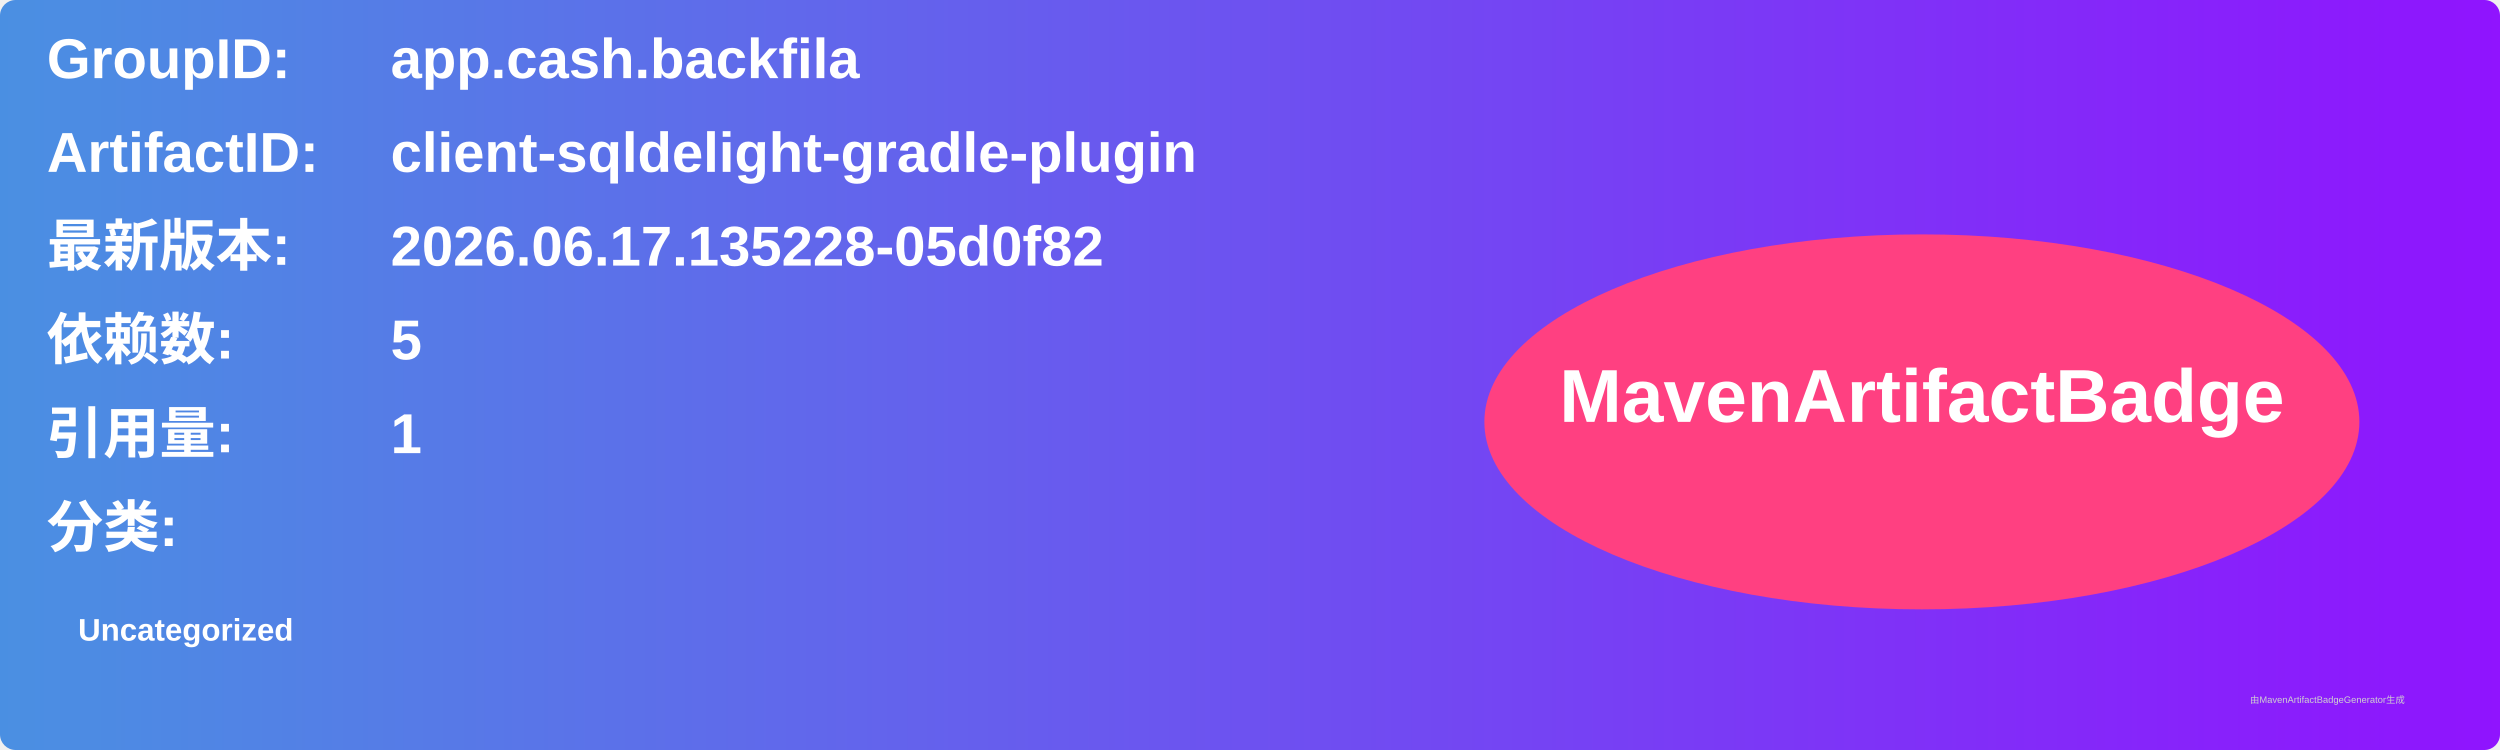
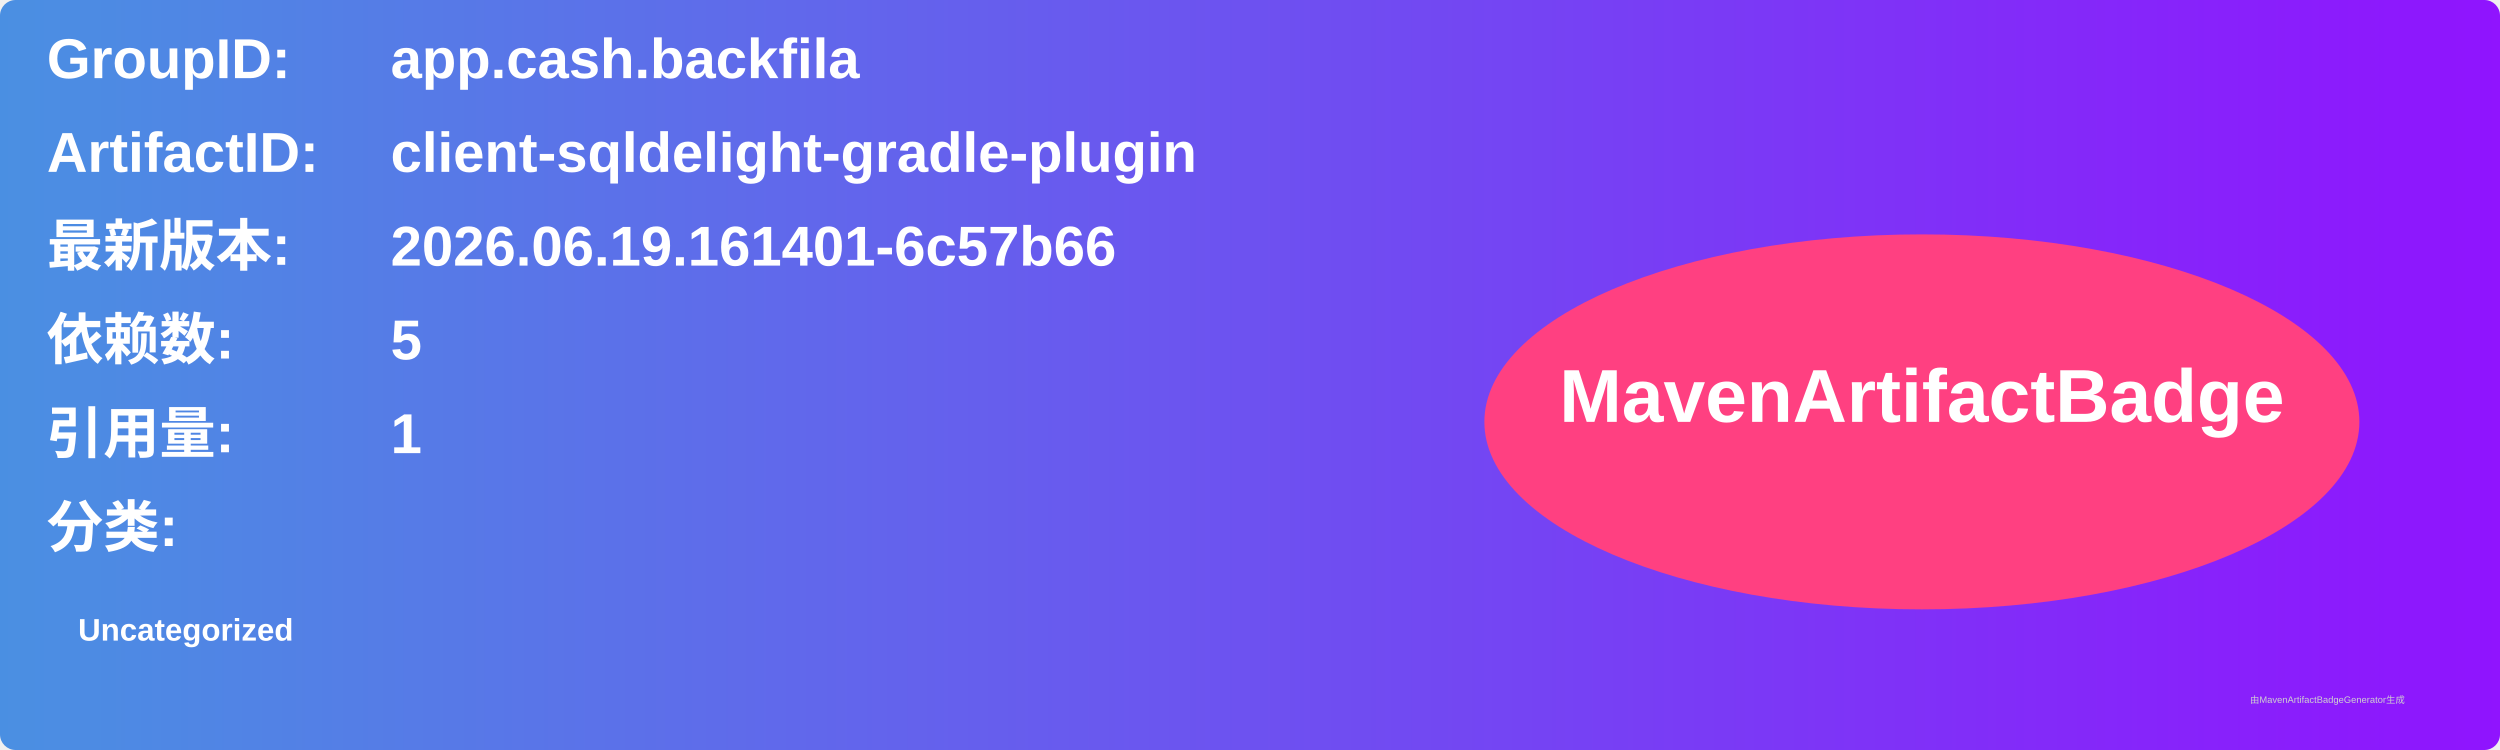
<svg xmlns="http://www.w3.org/2000/svg" width="800" height="240" viewBox="0 0 800 240">
  <linearGradient id="grad" x1="0%" y1="0%" x2="100%" y2="0%">
    <stop offset="0%" stop-color="#4a90e2" />
    <stop offset="100%" stop-color="#9013fe" />
  </linearGradient>
  <rect width="100%" height="100%" rx="5" ry="5" fill="url(#grad)" />
  <g transform="translate(15, 15)">
    <text x="0" y="10" font-family="Arial" font-size="18" fill="white" font-weight="bold" width="260">GroupID:</text>
    <text x="110" y="10" font-family="Arial" font-size="18" fill="white" font-weight="bold" width="460">app.cash.backfila</text>
    <text x="0" y="40" font-family="Arial" font-size="18" fill="white" font-weight="bold" width="260">ArtifactID:</text>
    <text x="110" y="40" font-family="Arial" font-size="18" fill="white" font-weight="bold" width="460">client-sqldelight-gradle-plugin</text>
    <text x="0" y="70" font-family="Arial" font-size="18" fill="white" font-weight="bold">最新版本:</text>
    <text x="110" y="70" font-family="Arial" font-size="18" fill="white" font-weight="bold">
-       <tspan font-weight="bold">2026.06.17.135228-05d0f82</tspan>
+       <tspan font-weight="bold">2026.06.19.161401-6c57b66</tspan>
    </text>
    <text x="0" y="100" font-family="Arial" font-size="18" fill="white" font-weight="bold">依赖数: </text>
    <text x="110" y="100" font-family="Arial" font-size="18" fill="white">
      <tspan font-weight="bold">5</tspan>
    </text>
    <text x="0" y="130" font-family="Arial" font-size="18" fill="white" font-weight="bold">引用量: </text>
    <text x="110" y="130" font-family="Arial" font-size="18" fill="white">
      <tspan font-weight="bold">1</tspan>
    </text>
    <text x="0" y="160" font-family="Arial" font-size="18" fill="white" font-weight="bold">分类:</text>
    <text x="10" y="190" font-family="Arial" font-size="10" fill="white">
      <tspan font-weight="bold">Uncategorized</tspan>
    </text>
    <ellipse cx="600" cy="120" rx="140" ry="60" fill="#ff4081" />
    <text x="600" y="120" text-anchor="middle" font-family="Arial" font-size="24" fill="white" font-weight="bold">MavenArtifactBadge</text>
  </g>
  <text x="720" y="225" font-family="Arial" font-size="3" fill="#d0d0d0">由MavenArtifactBadgeGenerator生成</text>
</svg>
